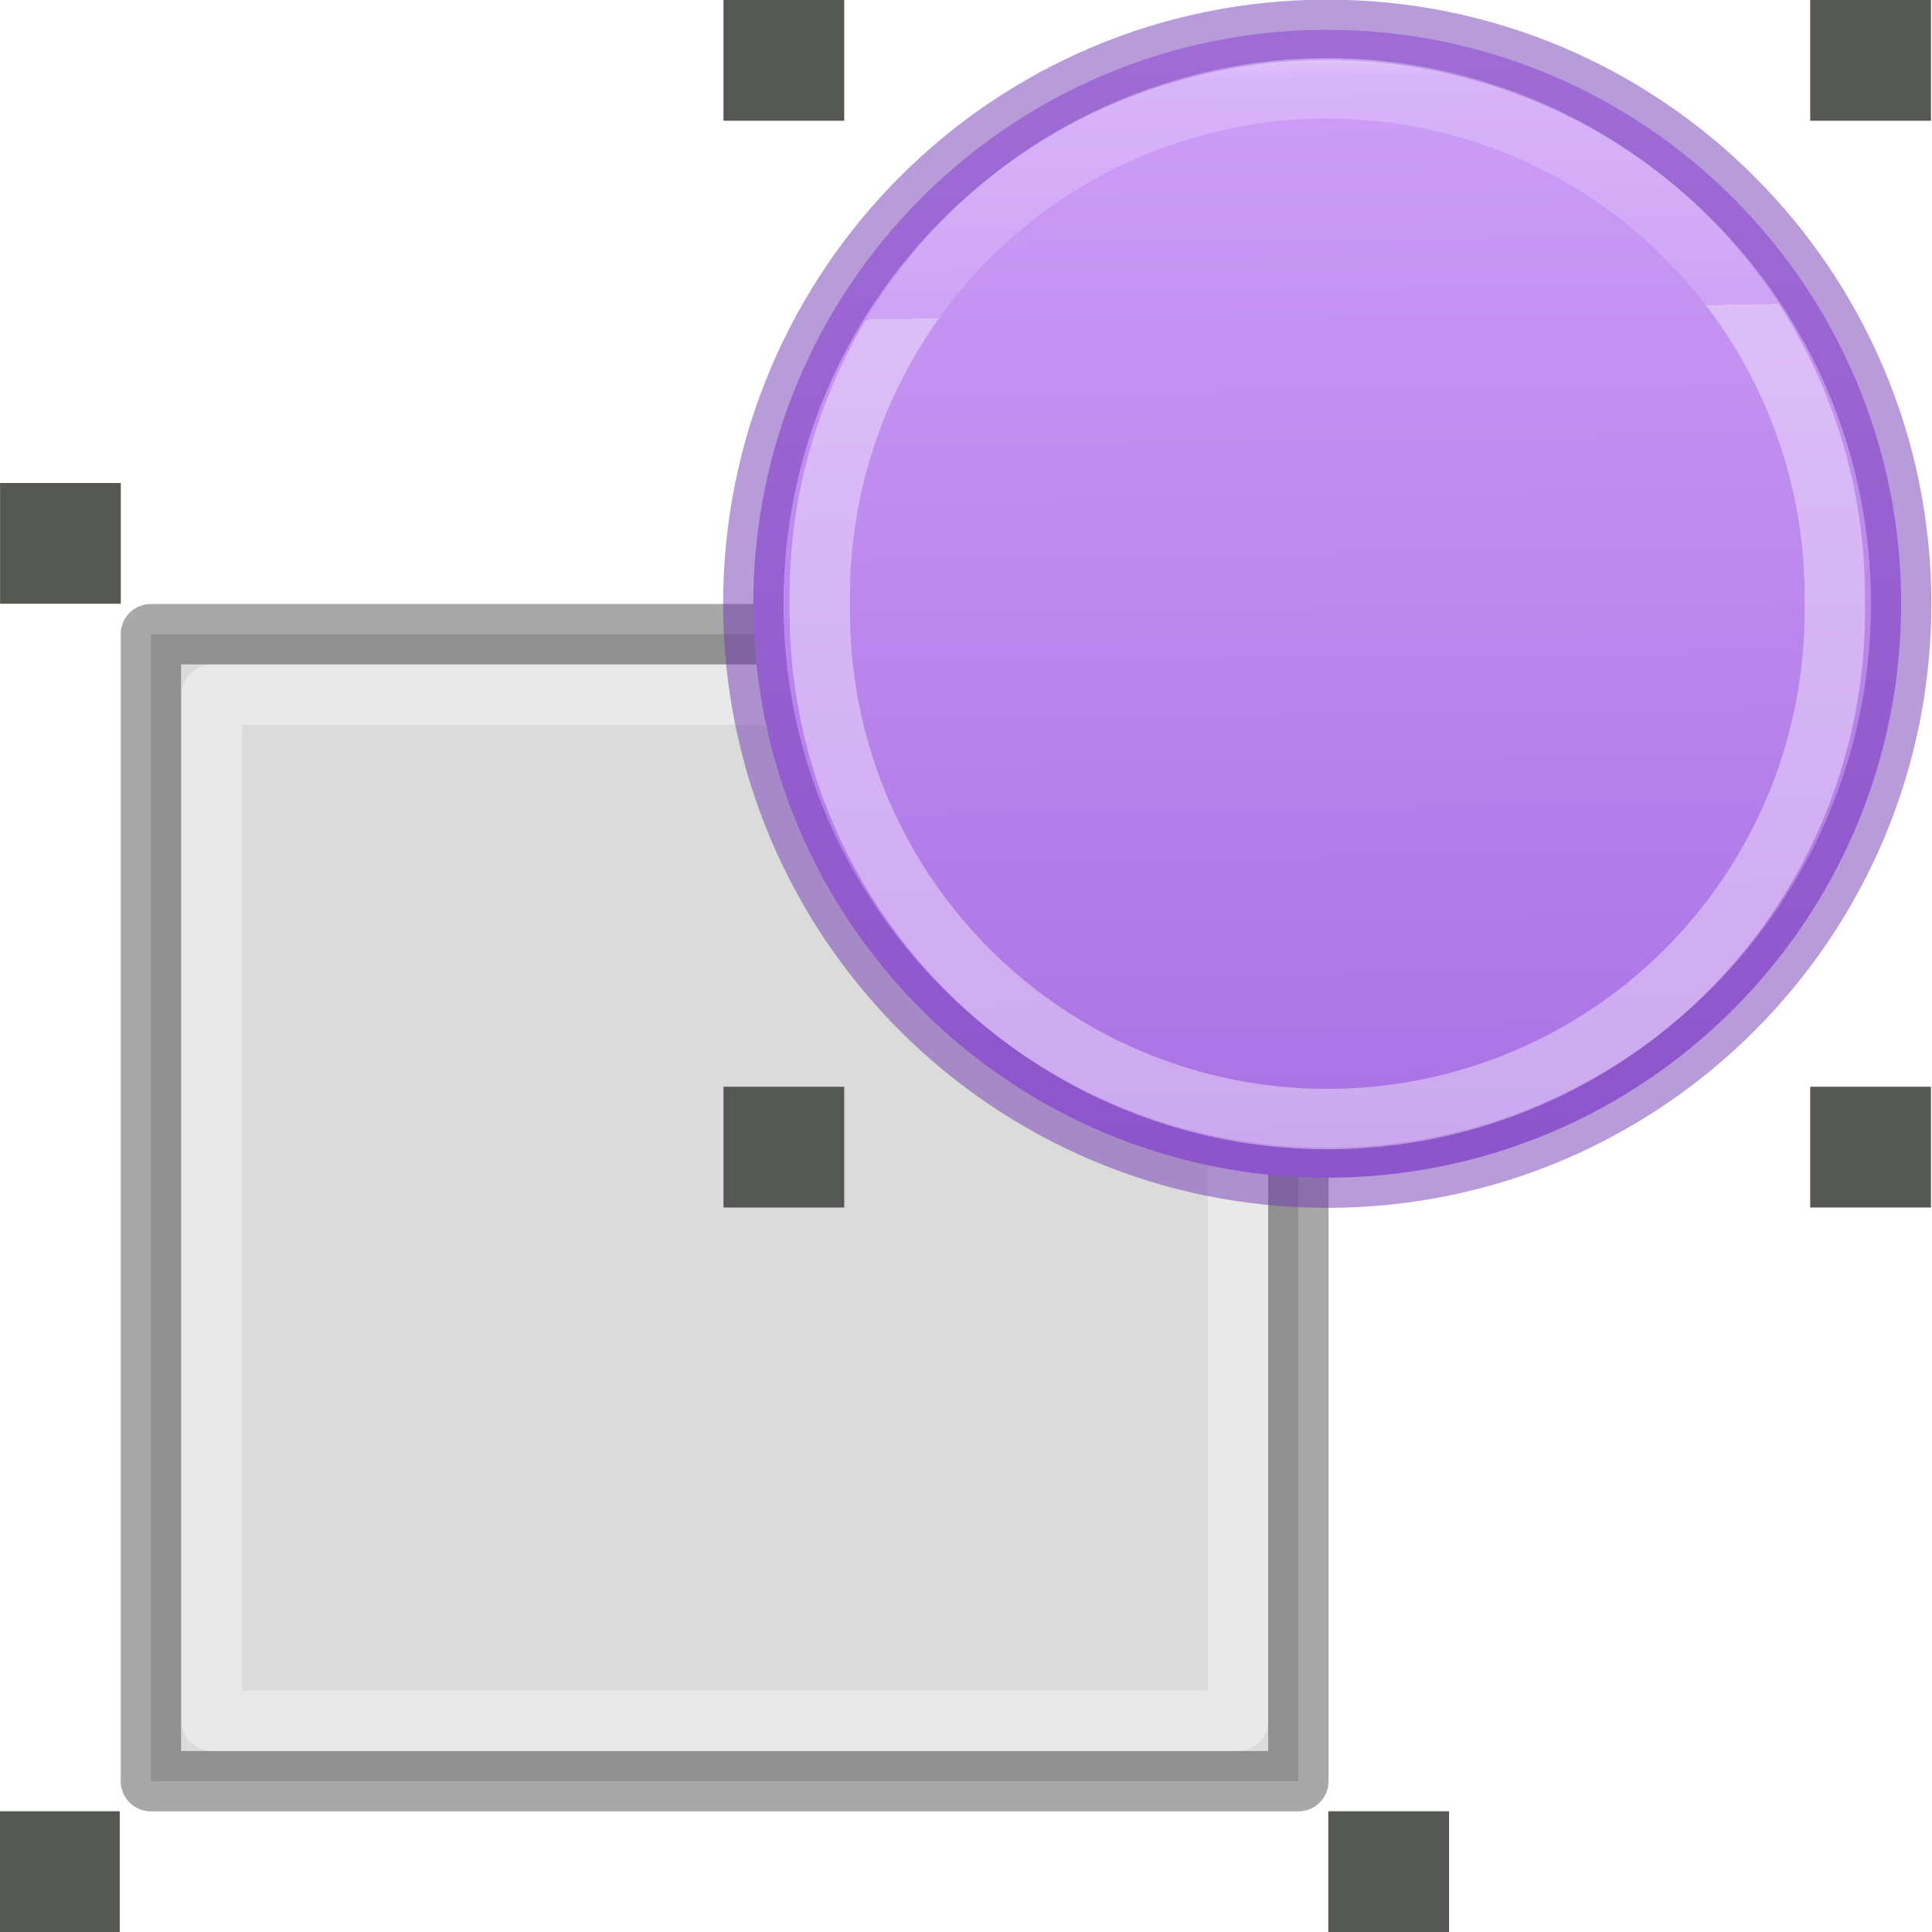
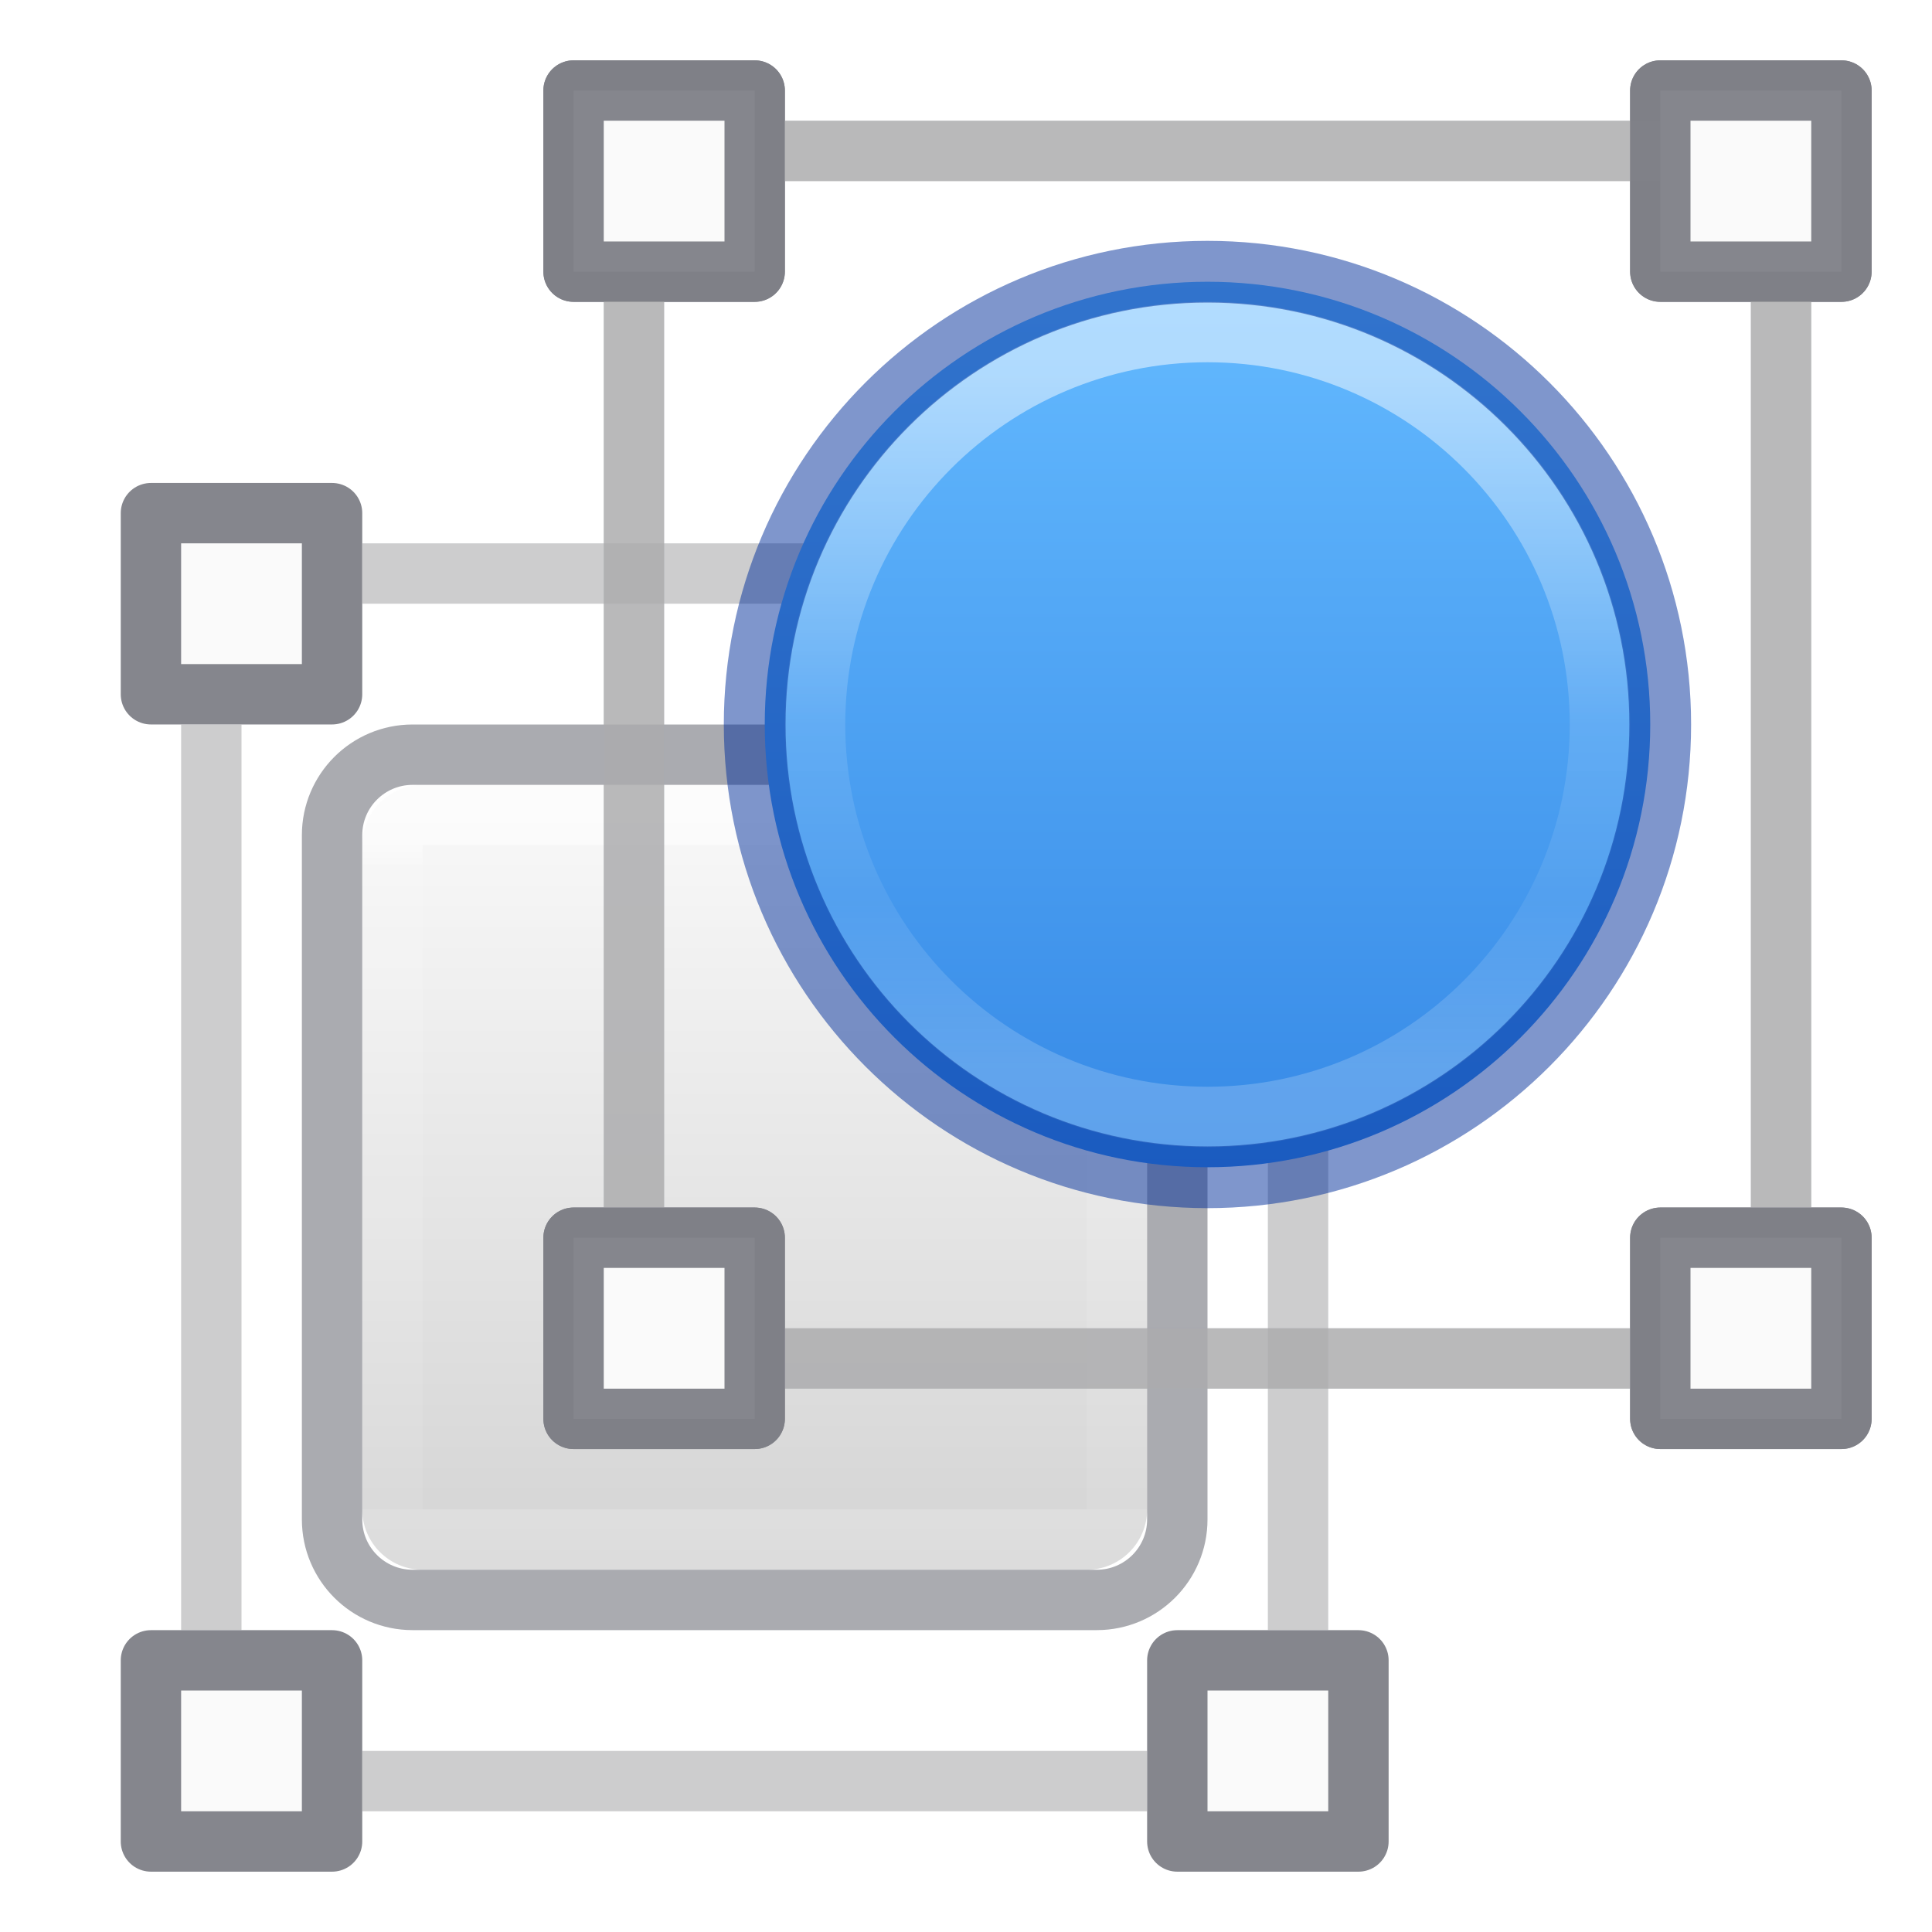
- <svg xmlns="http://www.w3.org/2000/svg" xmlns:xlink="http://www.w3.org/1999/xlink" height="32" width="32">
-   <linearGradient id="a" gradientTransform="matrix(.2432432 0 0 .3513513 2.162164 -.432428)" gradientUnits="userSpaceOnUse" x1="24" x2="24" y1="6.923" y2="41.077">
+ <svg xmlns="http://www.w3.org/2000/svg" height="32" width="32">
+   <linearGradient id="a" gradientUnits="userSpaceOnUse" x1="15.553" x2="15.553" y1="12.667" y2="21.333">
    <stop offset="0" stop-color="#fff" />
-     <stop offset=".301" stop-color="#fff" stop-opacity=".235" />
+     <stop offset=".498" stop-color="#fff" stop-opacity=".235" />
+     <stop offset=".75" stop-color="#fff" stop-opacity=".157" />
+     <stop offset="1" stop-color="#fff" stop-opacity=".392" />
+   </linearGradient>
+   <linearGradient id="b" gradientUnits="userSpaceOnUse" x1="17.869" x2="17.869" y1="11.457" y2="22.511">
+     <stop offset="0" stop-color="#64baff" />
+     <stop offset="1" stop-color="#3689e6" />
+   </linearGradient>
+   <linearGradient id="c" gradientUnits="userSpaceOnUse" x1="9.75" x2="9.75" y1="18.5" y2="26.75">
+     <stop offset="0" stop-color="#fff" />
+     <stop offset=".032" stop-color="#fff" stop-opacity=".235" />
    <stop offset="1" stop-color="#fff" stop-opacity=".157" />
    <stop offset="1" stop-color="#fff" stop-opacity=".392" />
  </linearGradient>
-   <linearGradient id="b" gradientTransform="matrix(.2537859 0 0 .3050187 19.12898 -.685477)" gradientUnits="userSpaceOnUse" x1="1.07" x2="1.073" y1="14.501" y2="5.126">
-     <stop offset="0" stop-opacity=".34" />
-     <stop offset="1" stop-opacity=".247" />
+   <linearGradient id="d" gradientUnits="userSpaceOnUse" x1="10.869" x2="10.869" y1="17.582" y2="27.386">
+     <stop offset="0" stop-color="#fafafa" />
+     <stop offset="1" stop-color="#d4d4d4" />
  </linearGradient>
-   <linearGradient id="c" gradientUnits="userSpaceOnUse" x1="5.048" x2="5.044" xlink:href="#a" y1="6.025" y2="13.955" />
-   <linearGradient id="d" gradientUnits="userSpaceOnUse" x1="11.047" x2="11.14" xlink:href="#a" y1="1.031" y2="8.875" />
-   <linearGradient id="e" gradientUnits="userSpaceOnUse" x1="14.684" x2="14.816" y1=".438" y2="10.375">
-     <stop offset="0" stop-color="#cd9ef7" />
-     <stop offset="1" stop-color="#a56de2" />
-   </linearGradient>
-   <linearGradient id="f" gradientTransform="matrix(.1428568 0 0 .1520985 -13.93828 3.189079)" gradientUnits="userSpaceOnUse" x1="3.445" x2="3.698" y1="5.189" y2="14.689">
-     <stop offset="0" stop-color="#f4f4f4" />
-     <stop offset="1" stop-color="#dbdbdb" />
-   </linearGradient>
-   <g transform="matrix(2 0 0 2 -.017003 0)">
-     <g stroke-linejoin="round" stroke-miterlimit="0" stroke-width=".5">
-       <path d="m1.258 5.252h9.503v9.499h-9.503z" fill="url(#f)" stroke="url(#b)" stroke-linecap="round" />
-       <path d="m1.763 5.754h8.498v8.497h-8.498z" fill="none" stroke="url(#c)" stroke-linecap="round" />
-       <path d="m15.753 5a4.753 4.753 0 1 1 -9.506 0 4.753 4.753 0 1 1 9.506 0z" fill="url(#e)" stroke="#7239b3" stroke-opacity=".498" />
+   <g transform="matrix(1.33333 0 0 1.33333 .00004 -10.6666)">
+     <g stroke-width=".75" transform="translate(-.375007 .187509)">
+       <path d="m2.25 14.187h2.25v2.25h-2.25z" fill="#fafafa" stroke="#7e8087" stroke-linecap="round" stroke-linejoin="round" stroke-opacity=".949" />
+       <path d="m4.875 14.937h10.5" fill="none" opacity=".6" stroke="#abacae" />
+       <path d="m15 14.187h2.25v2.25h-2.25z" fill="#fafafa" stroke="#7e8087" stroke-linecap="round" stroke-linejoin="round" stroke-opacity=".949" />
+       <g fill="none" stroke="#abacae">
+         <path d="m4.875 29.938h9.75" opacity=".6" />
+         <path d="m16.5 16.812v11.25" opacity=".6" />
+         <path d="m3 16.812v11.25" opacity=".6" />
+       </g>
+       <g fill="#fafafa" stroke="#7e8087" stroke-linecap="round" stroke-linejoin="round" stroke-opacity=".949">
+         <path d="m2.25 28.438h2.25v2.25h-2.25z" />
+         <path d="m15 28.438h2.25v2.25h-2.25z" />
+       </g>
    </g>
-     <g fill="#555753">
-       <path d="m0 15h1v1h-1z" />
-       <path d="m.009 4h1v1h-1z" />
-       <path d="m15 0h1v1h-1z" />
-       <path d="m15 9h1v1h-1z" />
-     </g>
-     <path d="m15.203 5a4.203 4.203 0 1 1 -8.405 0 4.203 4.203 0 1 1 8.405 0z" fill="none" stroke="url(#d)" stroke-linejoin="round" stroke-miterlimit="0" stroke-width=".5" />
-     <g fill="#555753">
-       <path d="m6 0h1v1h-1z" />
-       <path d="m6 9h1v1h-1z" />
-       <path d="m11.009 15h1v1h-1z" />
+     <rect fill="url(#d)" height="9.75" rx=".75" width="9.75" x="4.5" y="17.75" />
+     <path d="m4.875 18.125h9v9h-9z" style="opacity:.5;fill:none;stroke-width:.75;stroke-linecap:round;stroke-linejoin:round;stroke:url(#c)" />
+     <rect height="10.5" rx="1" style="opacity:.5;fill:none;stroke:#555761;stroke-width:.75;stroke-linecap:round;stroke-linejoin:round" width="10.5" x="4.125" y="17.375" />
+     <path d="m20.5 17a5.5 5.5 0 1 1 -11 0 5.5 5.5 0 1 1 11 0z" fill="url(#b)" />
+     <path d="m19.875 17a4.875 4.875 0 1 1 -9.75 0 4.875 4.875 0 1 1 9.75 0z" style="opacity:.5;fill:none;stroke-width:.75;stroke-linecap:round;stroke-linejoin:round;stroke:url(#a)" />
+     <path d="m20.624 17a5.624 5.624 0 1 1 -11.249 0 5.624 5.624 0 1 1 11.249 0z" style="opacity:.5;fill:none;stroke:#002e99;stroke-width:.767;stroke-linecap:round;stroke-linejoin:round" />
+     <g stroke-width=".75" transform="translate(5.625008 -5.062505)">
+       <g>
+         <path d="m1.5 14.187h2.25v2.25h-2.25z" fill="#fafafa" stroke="#7e8087" stroke-linecap="round" stroke-linejoin="round" stroke-opacity=".949" />
+         <path d="m4.125 14.937h11.25" fill="none" opacity=".6" stroke="#abacae" />
+         <path d="m15 14.187h2.25v2.25h-2.25z" fill="#fafafa" stroke="#7e8087" stroke-linecap="round" stroke-linejoin="round" stroke-opacity=".949" />
+         <g fill="none" stroke="#abacae">
+           <path d="m4.125 29.938h10.5" opacity=".6" />
+           <path d="m16.5 16.812v11.25" opacity=".6" />
+           <path d="m2.25 16.812v11.25" opacity=".6" />
+         </g>
+         <g fill="#fafafa" stroke="#7e8087" stroke-linecap="round" stroke-linejoin="round" stroke-opacity=".949">
+           <path d="m1.5 28.438h2.25v2.25h-2.25z" />
+           <path d="m15 28.438h2.25v2.25h-2.25z" />
+         </g>
+       </g>
+       <g>
+         <path d="m1.5 14.187h2.25v2.25h-2.25z" fill="#fafafa" stroke="#7e8087" stroke-linecap="round" stroke-linejoin="round" stroke-opacity=".949" />
+         <path d="m4.125 14.937h11.25" fill="none" opacity=".6" stroke="#abacae" />
+         <path d="m15 14.187h2.25v2.25h-2.25z" fill="#fafafa" stroke="#7e8087" stroke-linecap="round" stroke-linejoin="round" stroke-opacity=".949" />
+         <g fill="none" stroke="#abacae">
+           <path d="m4.125 29.938h10.5" opacity=".6" />
+           <path d="m16.5 16.812v11.25" opacity=".6" />
+           <path d="m2.25 16.812v11.25" opacity=".6" />
+         </g>
+         <g fill="#fafafa" stroke="#7e8087" stroke-linecap="round" stroke-linejoin="round" stroke-opacity=".949">
+           <path d="m1.5 28.438h2.25v2.25h-2.25z" />
+           <path d="m15 28.438h2.25v2.25h-2.25z" />
+         </g>
+       </g>
    </g>
  </g>
</svg>
